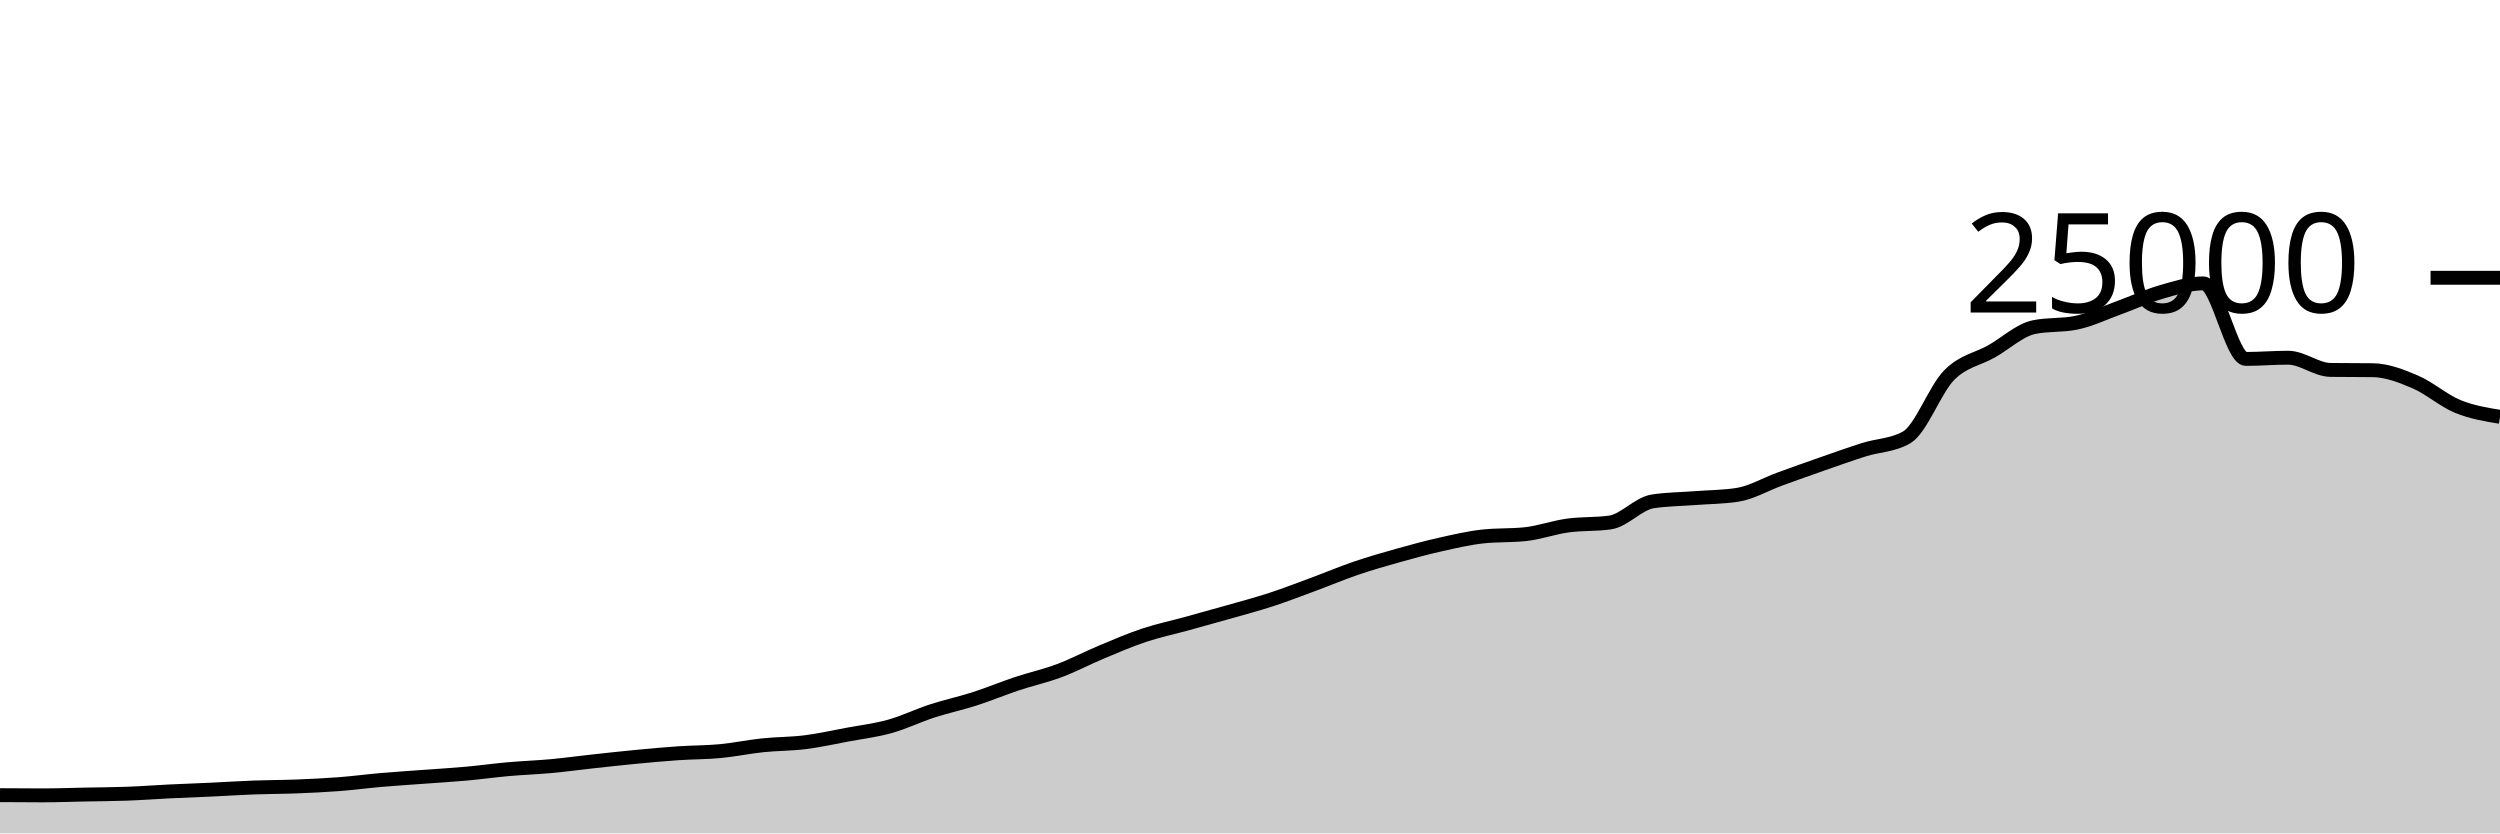
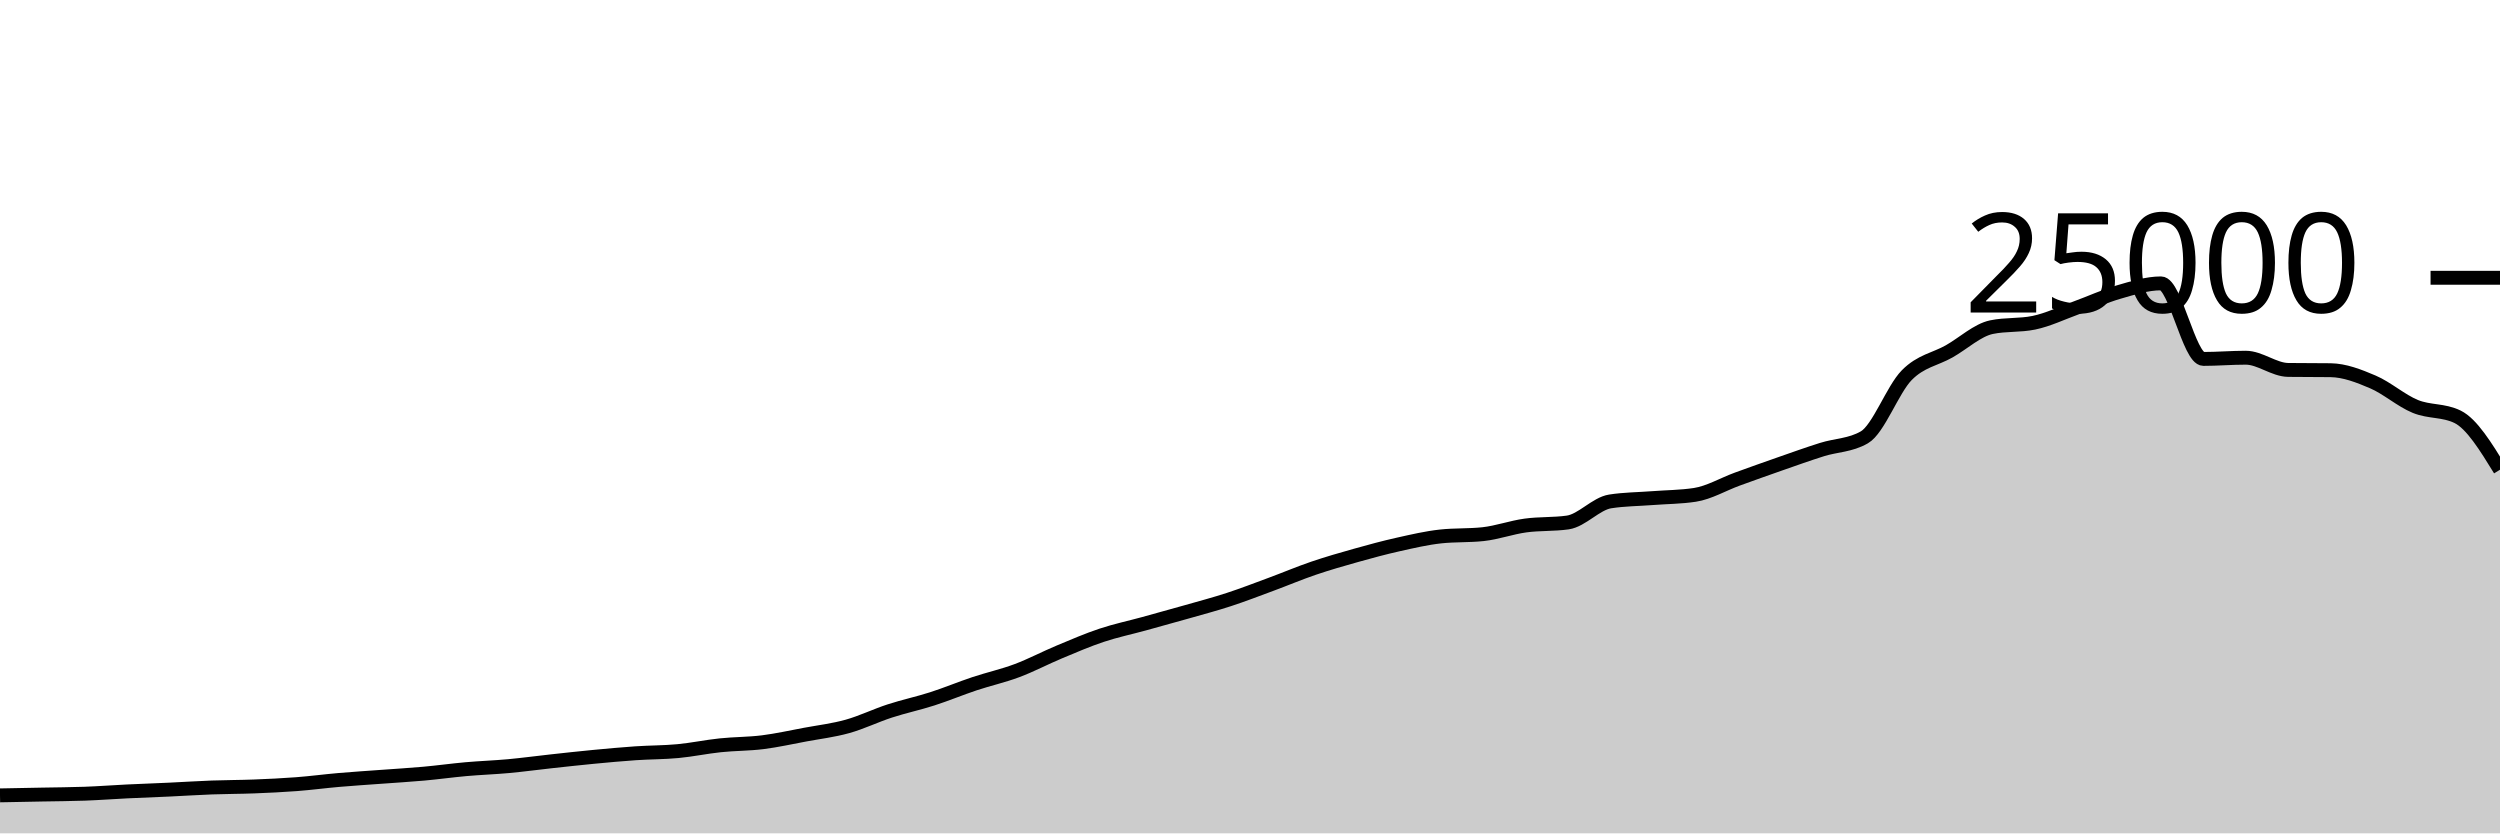
<svg xmlns="http://www.w3.org/2000/svg" viewBox="0 0 180 60">
  <g transform="translate(0,20)">
-     <path class="area" fill="rgba(0, 0, 0, 0.2)" d="M0,37.251C1.017,37.259,2.034,37.267,3.051,37.267C4.068,37.267,5.085,37.228,6.102,37.208C7.119,37.188,8.136,37.185,9.153,37.147C10.169,37.11,11.186,37.032,12.203,36.982C13.22,36.933,14.237,36.899,15.254,36.851C16.271,36.804,17.288,36.735,18.305,36.698C19.322,36.66,20.339,36.664,21.356,36.624C22.373,36.584,23.39,36.537,24.407,36.459C25.424,36.381,26.441,36.245,27.458,36.157C28.475,36.069,29.492,36.005,30.508,35.93C31.525,35.854,32.542,35.796,33.559,35.704C34.576,35.612,35.593,35.47,36.61,35.379C37.627,35.289,38.644,35.255,39.661,35.162C40.678,35.068,41.695,34.929,42.712,34.818C43.729,34.707,44.746,34.593,45.763,34.496C46.78,34.399,47.797,34.305,48.814,34.235C49.831,34.166,50.847,34.176,51.864,34.08C52.881,33.984,53.898,33.767,54.915,33.661C55.932,33.554,56.949,33.568,57.966,33.44C58.983,33.312,60,33.084,61.017,32.894C62.034,32.705,63.051,32.585,64.068,32.301C65.085,32.017,66.102,31.519,67.119,31.189C68.136,30.858,69.153,30.645,70.169,30.318C71.186,29.991,72.203,29.566,73.22,29.227C74.237,28.889,75.254,28.667,76.271,28.286C77.288,27.905,78.305,27.366,79.322,26.941C80.339,26.516,81.356,26.076,82.373,25.738C83.39,25.399,84.407,25.189,85.424,24.909C86.441,24.629,87.458,24.349,88.475,24.059C89.492,23.769,90.508,23.5,91.525,23.168C92.542,22.836,93.559,22.442,94.576,22.066C95.593,21.69,96.61,21.258,97.627,20.912C98.644,20.566,99.661,20.274,100.678,19.989C101.695,19.703,102.712,19.427,103.729,19.2C104.746,18.973,105.763,18.734,106.78,18.624C107.797,18.514,108.814,18.569,109.831,18.459C110.847,18.349,111.864,17.977,112.881,17.837C113.898,17.697,114.915,17.764,115.932,17.618C116.949,17.471,117.966,16.261,118.983,16.102C120,15.943,121.017,15.943,122.034,15.864C123.051,15.785,124.068,15.786,125.085,15.63C126.102,15.475,127.119,14.866,128.136,14.496C129.153,14.126,130.169,13.763,131.186,13.408C132.203,13.053,133.22,12.688,134.237,12.368C135.254,12.048,136.271,12.074,137.288,11.486C138.305,10.899,139.322,8.042,140.339,7.011C141.356,5.98,142.373,5.875,143.39,5.299C144.407,4.723,145.424,3.765,146.441,3.554C147.458,3.342,148.475,3.448,149.492,3.237C150.508,3.026,151.525,2.533,152.542,2.165C153.559,1.797,154.576,1.322,155.593,1.029C156.61,0.735,157.627,0.403,158.644,0.403C159.661,0.403,160.678,5.842,161.695,5.842C162.712,5.842,163.729,5.755,164.746,5.755C165.763,5.755,166.78,6.622,167.797,6.635C168.814,6.648,169.831,6.642,170.847,6.654C171.864,6.667,172.881,7.065,173.898,7.499C174.915,7.934,175.932,8.842,176.949,9.261C177.966,9.679,178.983,9.845,180,10.011L180,40C178.983,40,177.966,40,176.949,40C175.932,40,174.915,40,173.898,40C172.881,40,171.864,40,170.847,40C169.831,40,168.814,40,167.797,40C166.78,40,165.763,40,164.746,40C163.729,40,162.712,40,161.695,40C160.678,40,159.661,40,158.644,40C157.627,40,156.61,40,155.593,40C154.576,40,153.559,40,152.542,40C151.525,40,150.508,40,149.492,40C148.475,40,147.458,40,146.441,40C145.424,40,144.407,40,143.39,40C142.373,40,141.356,40,140.339,40C139.322,40,138.305,40,137.288,40C136.271,40,135.254,40,134.237,40C133.22,40,132.203,40,131.186,40C130.169,40,129.153,40,128.136,40C127.119,40,126.102,40,125.085,40C124.068,40,123.051,40,122.034,40C121.017,40,120,40,118.983,40C117.966,40,116.949,40,115.932,40C114.915,40,113.898,40,112.881,40C111.864,40,110.847,40,109.831,40C108.814,40,107.797,40,106.78,40C105.763,40,104.746,40,103.729,40C102.712,40,101.695,40,100.678,40C99.661,40,98.644,40,97.627,40C96.61,40,95.593,40,94.576,40C93.559,40,92.542,40,91.525,40C90.508,40,89.492,40,88.475,40C87.458,40,86.441,40,85.424,40C84.407,40,83.39,40,82.373,40C81.356,40,80.339,40,79.322,40C78.305,40,77.288,40,76.271,40C75.254,40,74.237,40,73.22,40C72.203,40,71.186,40,70.169,40C69.153,40,68.136,40,67.119,40C66.102,40,65.085,40,64.068,40C63.051,40,62.034,40,61.017,40C60,40,58.983,40,57.966,40C56.949,40,55.932,40,54.915,40C53.898,40,52.881,40,51.864,40C50.847,40,49.831,40,48.814,40C47.797,40,46.78,40,45.763,40C44.746,40,43.729,40,42.712,40C41.695,40,40.678,40,39.661,40C38.644,40,37.627,40,36.61,40C35.593,40,34.576,40,33.559,40C32.542,40,31.525,40,30.508,40C29.492,40,28.475,40,27.458,40C26.441,40,25.424,40,24.407,40C23.39,40,22.373,40,21.356,40C20.339,40,19.322,40,18.305,40C17.288,40,16.271,40,15.254,40C14.237,40,13.22,40,12.203,40C11.186,40,10.169,40,9.153,40C8.136,40,7.119,40,6.102,40C5.085,40,4.068,40,3.051,40C2.034,40,1.017,40,0,40Z" />
-     <path class="line" stroke="black" fill="none" d="M0,37.251C1.017,37.259,2.034,37.267,3.051,37.267C4.068,37.267,5.085,37.228,6.102,37.208C7.119,37.188,8.136,37.185,9.153,37.147C10.169,37.11,11.186,37.032,12.203,36.982C13.22,36.933,14.237,36.899,15.254,36.851C16.271,36.804,17.288,36.735,18.305,36.698C19.322,36.66,20.339,36.664,21.356,36.624C22.373,36.584,23.39,36.537,24.407,36.459C25.424,36.381,26.441,36.245,27.458,36.157C28.475,36.069,29.492,36.005,30.508,35.93C31.525,35.854,32.542,35.796,33.559,35.704C34.576,35.612,35.593,35.47,36.61,35.379C37.627,35.289,38.644,35.255,39.661,35.162C40.678,35.068,41.695,34.929,42.712,34.818C43.729,34.707,44.746,34.593,45.763,34.496C46.78,34.399,47.797,34.305,48.814,34.235C49.831,34.166,50.847,34.176,51.864,34.08C52.881,33.984,53.898,33.767,54.915,33.661C55.932,33.554,56.949,33.568,57.966,33.44C58.983,33.312,60,33.084,61.017,32.894C62.034,32.705,63.051,32.585,64.068,32.301C65.085,32.017,66.102,31.519,67.119,31.189C68.136,30.858,69.153,30.645,70.169,30.318C71.186,29.991,72.203,29.566,73.22,29.227C74.237,28.889,75.254,28.667,76.271,28.286C77.288,27.905,78.305,27.366,79.322,26.941C80.339,26.516,81.356,26.076,82.373,25.738C83.39,25.399,84.407,25.189,85.424,24.909C86.441,24.629,87.458,24.349,88.475,24.059C89.492,23.769,90.508,23.5,91.525,23.168C92.542,22.836,93.559,22.442,94.576,22.066C95.593,21.69,96.61,21.258,97.627,20.912C98.644,20.566,99.661,20.274,100.678,19.989C101.695,19.703,102.712,19.427,103.729,19.2C104.746,18.973,105.763,18.734,106.78,18.624C107.797,18.514,108.814,18.569,109.831,18.459C110.847,18.349,111.864,17.977,112.881,17.837C113.898,17.697,114.915,17.764,115.932,17.618C116.949,17.471,117.966,16.261,118.983,16.102C120,15.943,121.017,15.943,122.034,15.864C123.051,15.785,124.068,15.786,125.085,15.63C126.102,15.475,127.119,14.866,128.136,14.496C129.153,14.126,130.169,13.763,131.186,13.408C132.203,13.053,133.22,12.688,134.237,12.368C135.254,12.048,136.271,12.074,137.288,11.486C138.305,10.899,139.322,8.042,140.339,7.011C141.356,5.98,142.373,5.875,143.39,5.299C144.407,4.723,145.424,3.765,146.441,3.554C147.458,3.342,148.475,3.448,149.492,3.237C150.508,3.026,151.525,2.533,152.542,2.165C153.559,1.797,154.576,1.322,155.593,1.029C156.61,0.735,157.627,0.403,158.644,0.403C159.661,0.403,160.678,5.842,161.695,5.842C162.712,5.842,163.729,5.755,164.746,5.755C165.763,5.755,166.78,6.622,167.797,6.635C168.814,6.648,169.831,6.642,170.847,6.654C171.864,6.667,172.881,7.065,173.898,7.499C174.915,7.934,175.932,8.842,176.949,9.261C177.966,9.679,178.983,9.845,180,10.011" />
+     <path class="area" fill="rgba(0, 0, 0, 0.2)" d="M0,37.267C1.017,37.248,2.034,37.228,3.051,37.208C4.068,37.188,5.085,37.185,6.102,37.147C7.119,37.11,8.136,37.032,9.153,36.982C10.169,36.933,11.186,36.899,12.203,36.851C13.22,36.804,14.237,36.735,15.254,36.698C16.271,36.66,17.288,36.664,18.305,36.624C19.322,36.584,20.339,36.537,21.356,36.459C22.373,36.381,23.39,36.245,24.407,36.157C25.424,36.069,26.441,36.005,27.458,35.93C28.475,35.854,29.492,35.796,30.508,35.704C31.525,35.612,32.542,35.47,33.559,35.379C34.576,35.289,35.593,35.255,36.61,35.162C37.627,35.068,38.644,34.929,39.661,34.818C40.678,34.707,41.695,34.593,42.712,34.496C43.729,34.399,44.746,34.305,45.763,34.235C46.78,34.166,47.797,34.176,48.814,34.08C49.831,33.984,50.847,33.767,51.864,33.661C52.881,33.554,53.898,33.568,54.915,33.44C55.932,33.312,56.949,33.084,57.966,32.894C58.983,32.705,60,32.585,61.017,32.301C62.034,32.017,63.051,31.519,64.068,31.189C65.085,30.858,66.102,30.645,67.119,30.318C68.136,29.991,69.153,29.566,70.169,29.227C71.186,28.889,72.203,28.667,73.22,28.286C74.237,27.905,75.254,27.366,76.271,26.941C77.288,26.516,78.305,26.076,79.322,25.738C80.339,25.399,81.356,25.189,82.373,24.909C83.39,24.629,84.407,24.349,85.424,24.059C86.441,23.769,87.458,23.5,88.475,23.168C89.492,22.836,90.508,22.442,91.525,22.066C92.542,21.69,93.559,21.258,94.576,20.912C95.593,20.566,96.61,20.274,97.627,19.989C98.644,19.703,99.661,19.427,100.678,19.2C101.695,18.973,102.712,18.734,103.729,18.624C104.746,18.514,105.763,18.569,106.78,18.459C107.797,18.349,108.814,17.977,109.831,17.837C110.847,17.697,111.864,17.764,112.881,17.618C113.898,17.471,114.915,16.261,115.932,16.102C116.949,15.943,117.966,15.943,118.983,15.864C120,15.785,121.017,15.786,122.034,15.63C123.051,15.475,124.068,14.866,125.085,14.496C126.102,14.126,127.119,13.763,128.136,13.408C129.153,13.053,130.169,12.688,131.186,12.368C132.203,12.048,133.22,12.074,134.237,11.486C135.254,10.899,136.271,8.042,137.288,7.011C138.305,5.98,139.322,5.875,140.339,5.299C141.356,4.723,142.373,3.765,143.39,3.554C144.407,3.342,145.424,3.448,146.441,3.237C147.458,3.026,148.475,2.533,149.492,2.165C150.508,1.797,151.525,1.322,152.542,1.029C153.559,0.735,154.576,0.403,155.593,0.403C156.61,0.403,157.627,5.842,158.644,5.842C159.661,5.842,160.678,5.755,161.695,5.755C162.712,5.755,163.729,6.622,164.746,6.635C165.763,6.648,166.78,6.642,167.797,6.654C168.814,6.667,169.831,7.065,170.847,7.499C171.864,7.934,172.881,8.842,173.898,9.261C174.915,9.679,175.932,9.511,176.949,10.011C177.966,10.511,178.983,12.166,180,13.821L180,40C178.983,40,177.966,40,176.949,40C175.932,40,174.915,40,173.898,40C172.881,40,171.864,40,170.847,40C169.831,40,168.814,40,167.797,40C166.78,40,165.763,40,164.746,40C163.729,40,162.712,40,161.695,40C160.678,40,159.661,40,158.644,40C157.627,40,156.61,40,155.593,40C154.576,40,153.559,40,152.542,40C151.525,40,150.508,40,149.492,40C148.475,40,147.458,40,146.441,40C145.424,40,144.407,40,143.39,40C142.373,40,141.356,40,140.339,40C139.322,40,138.305,40,137.288,40C136.271,40,135.254,40,134.237,40C133.22,40,132.203,40,131.186,40C130.169,40,129.153,40,128.136,40C127.119,40,126.102,40,125.085,40C124.068,40,123.051,40,122.034,40C121.017,40,120,40,118.983,40C117.966,40,116.949,40,115.932,40C114.915,40,113.898,40,112.881,40C111.864,40,110.847,40,109.831,40C108.814,40,107.797,40,106.78,40C105.763,40,104.746,40,103.729,40C102.712,40,101.695,40,100.678,40C99.661,40,98.644,40,97.627,40C96.61,40,95.593,40,94.576,40C93.559,40,92.542,40,91.525,40C90.508,40,89.492,40,88.475,40C87.458,40,86.441,40,85.424,40C84.407,40,83.39,40,82.373,40C81.356,40,80.339,40,79.322,40C78.305,40,77.288,40,76.271,40C75.254,40,74.237,40,73.22,40C72.203,40,71.186,40,70.169,40C69.153,40,68.136,40,67.119,40C66.102,40,65.085,40,64.068,40C63.051,40,62.034,40,61.017,40C60,40,58.983,40,57.966,40C56.949,40,55.932,40,54.915,40C53.898,40,52.881,40,51.864,40C50.847,40,49.831,40,48.814,40C47.797,40,46.78,40,45.763,40C44.746,40,43.729,40,42.712,40C41.695,40,40.678,40,39.661,40C38.644,40,37.627,40,36.61,40C35.593,40,34.576,40,33.559,40C32.542,40,31.525,40,30.508,40C29.492,40,28.475,40,27.458,40C26.441,40,25.424,40,24.407,40C23.39,40,22.373,40,21.356,40C20.339,40,19.322,40,18.305,40C17.288,40,16.271,40,15.254,40C14.237,40,13.22,40,12.203,40C11.186,40,10.169,40,9.153,40C8.136,40,7.119,40,6.102,40C5.085,40,4.068,40,3.051,40C2.034,40,1.017,40,0,40Z" />
+     <path class="line" stroke="black" fill="none" d="M0,37.267C1.017,37.248,2.034,37.228,3.051,37.208C4.068,37.188,5.085,37.185,6.102,37.147C7.119,37.11,8.136,37.032,9.153,36.982C10.169,36.933,11.186,36.899,12.203,36.851C13.22,36.804,14.237,36.735,15.254,36.698C16.271,36.66,17.288,36.664,18.305,36.624C19.322,36.584,20.339,36.537,21.356,36.459C22.373,36.381,23.39,36.245,24.407,36.157C25.424,36.069,26.441,36.005,27.458,35.93C28.475,35.854,29.492,35.796,30.508,35.704C31.525,35.612,32.542,35.47,33.559,35.379C34.576,35.289,35.593,35.255,36.61,35.162C37.627,35.068,38.644,34.929,39.661,34.818C40.678,34.707,41.695,34.593,42.712,34.496C43.729,34.399,44.746,34.305,45.763,34.235C46.78,34.166,47.797,34.176,48.814,34.08C49.831,33.984,50.847,33.767,51.864,33.661C52.881,33.554,53.898,33.568,54.915,33.44C55.932,33.312,56.949,33.084,57.966,32.894C58.983,32.705,60,32.585,61.017,32.301C62.034,32.017,63.051,31.519,64.068,31.189C65.085,30.858,66.102,30.645,67.119,30.318C68.136,29.991,69.153,29.566,70.169,29.227C71.186,28.889,72.203,28.667,73.22,28.286C74.237,27.905,75.254,27.366,76.271,26.941C77.288,26.516,78.305,26.076,79.322,25.738C80.339,25.399,81.356,25.189,82.373,24.909C83.39,24.629,84.407,24.349,85.424,24.059C86.441,23.769,87.458,23.5,88.475,23.168C89.492,22.836,90.508,22.442,91.525,22.066C92.542,21.69,93.559,21.258,94.576,20.912C95.593,20.566,96.61,20.274,97.627,19.989C98.644,19.703,99.661,19.427,100.678,19.2C101.695,18.973,102.712,18.734,103.729,18.624C104.746,18.514,105.763,18.569,106.78,18.459C107.797,18.349,108.814,17.977,109.831,17.837C110.847,17.697,111.864,17.764,112.881,17.618C113.898,17.471,114.915,16.261,115.932,16.102C116.949,15.943,117.966,15.943,118.983,15.864C120,15.785,121.017,15.786,122.034,15.63C123.051,15.475,124.068,14.866,125.085,14.496C126.102,14.126,127.119,13.763,128.136,13.408C129.153,13.053,130.169,12.688,131.186,12.368C132.203,12.048,133.22,12.074,134.237,11.486C135.254,10.899,136.271,8.042,137.288,7.011C138.305,5.98,139.322,5.875,140.339,5.299C141.356,4.723,142.373,3.765,143.39,3.554C144.407,3.342,145.424,3.448,146.441,3.237C147.458,3.026,148.475,2.533,149.492,2.165C150.508,1.797,151.525,1.322,152.542,1.029C153.559,0.735,154.576,0.403,155.593,0.403C156.61,0.403,157.627,5.842,158.644,5.842C159.661,5.842,160.678,5.755,161.695,5.755C162.712,5.755,163.729,6.622,164.746,6.635C165.763,6.648,166.78,6.642,167.797,6.654C168.814,6.667,169.831,7.065,170.847,7.499C171.864,7.934,172.881,8.842,173.898,9.261C174.915,9.679,175.932,9.511,176.949,10.011C177.966,10.511,178.983,12.166,180,13.821" />
    <path class="axis-ceiling" stroke-width="1" stroke="black" fill="none" d="M175,0L180,0" />
    <text class="axis-ceiling-label" font-family="sans-serif" text-anchor="end" font-size="10px" x="170" y="2.5">25000</text>
  </g>
</svg>
